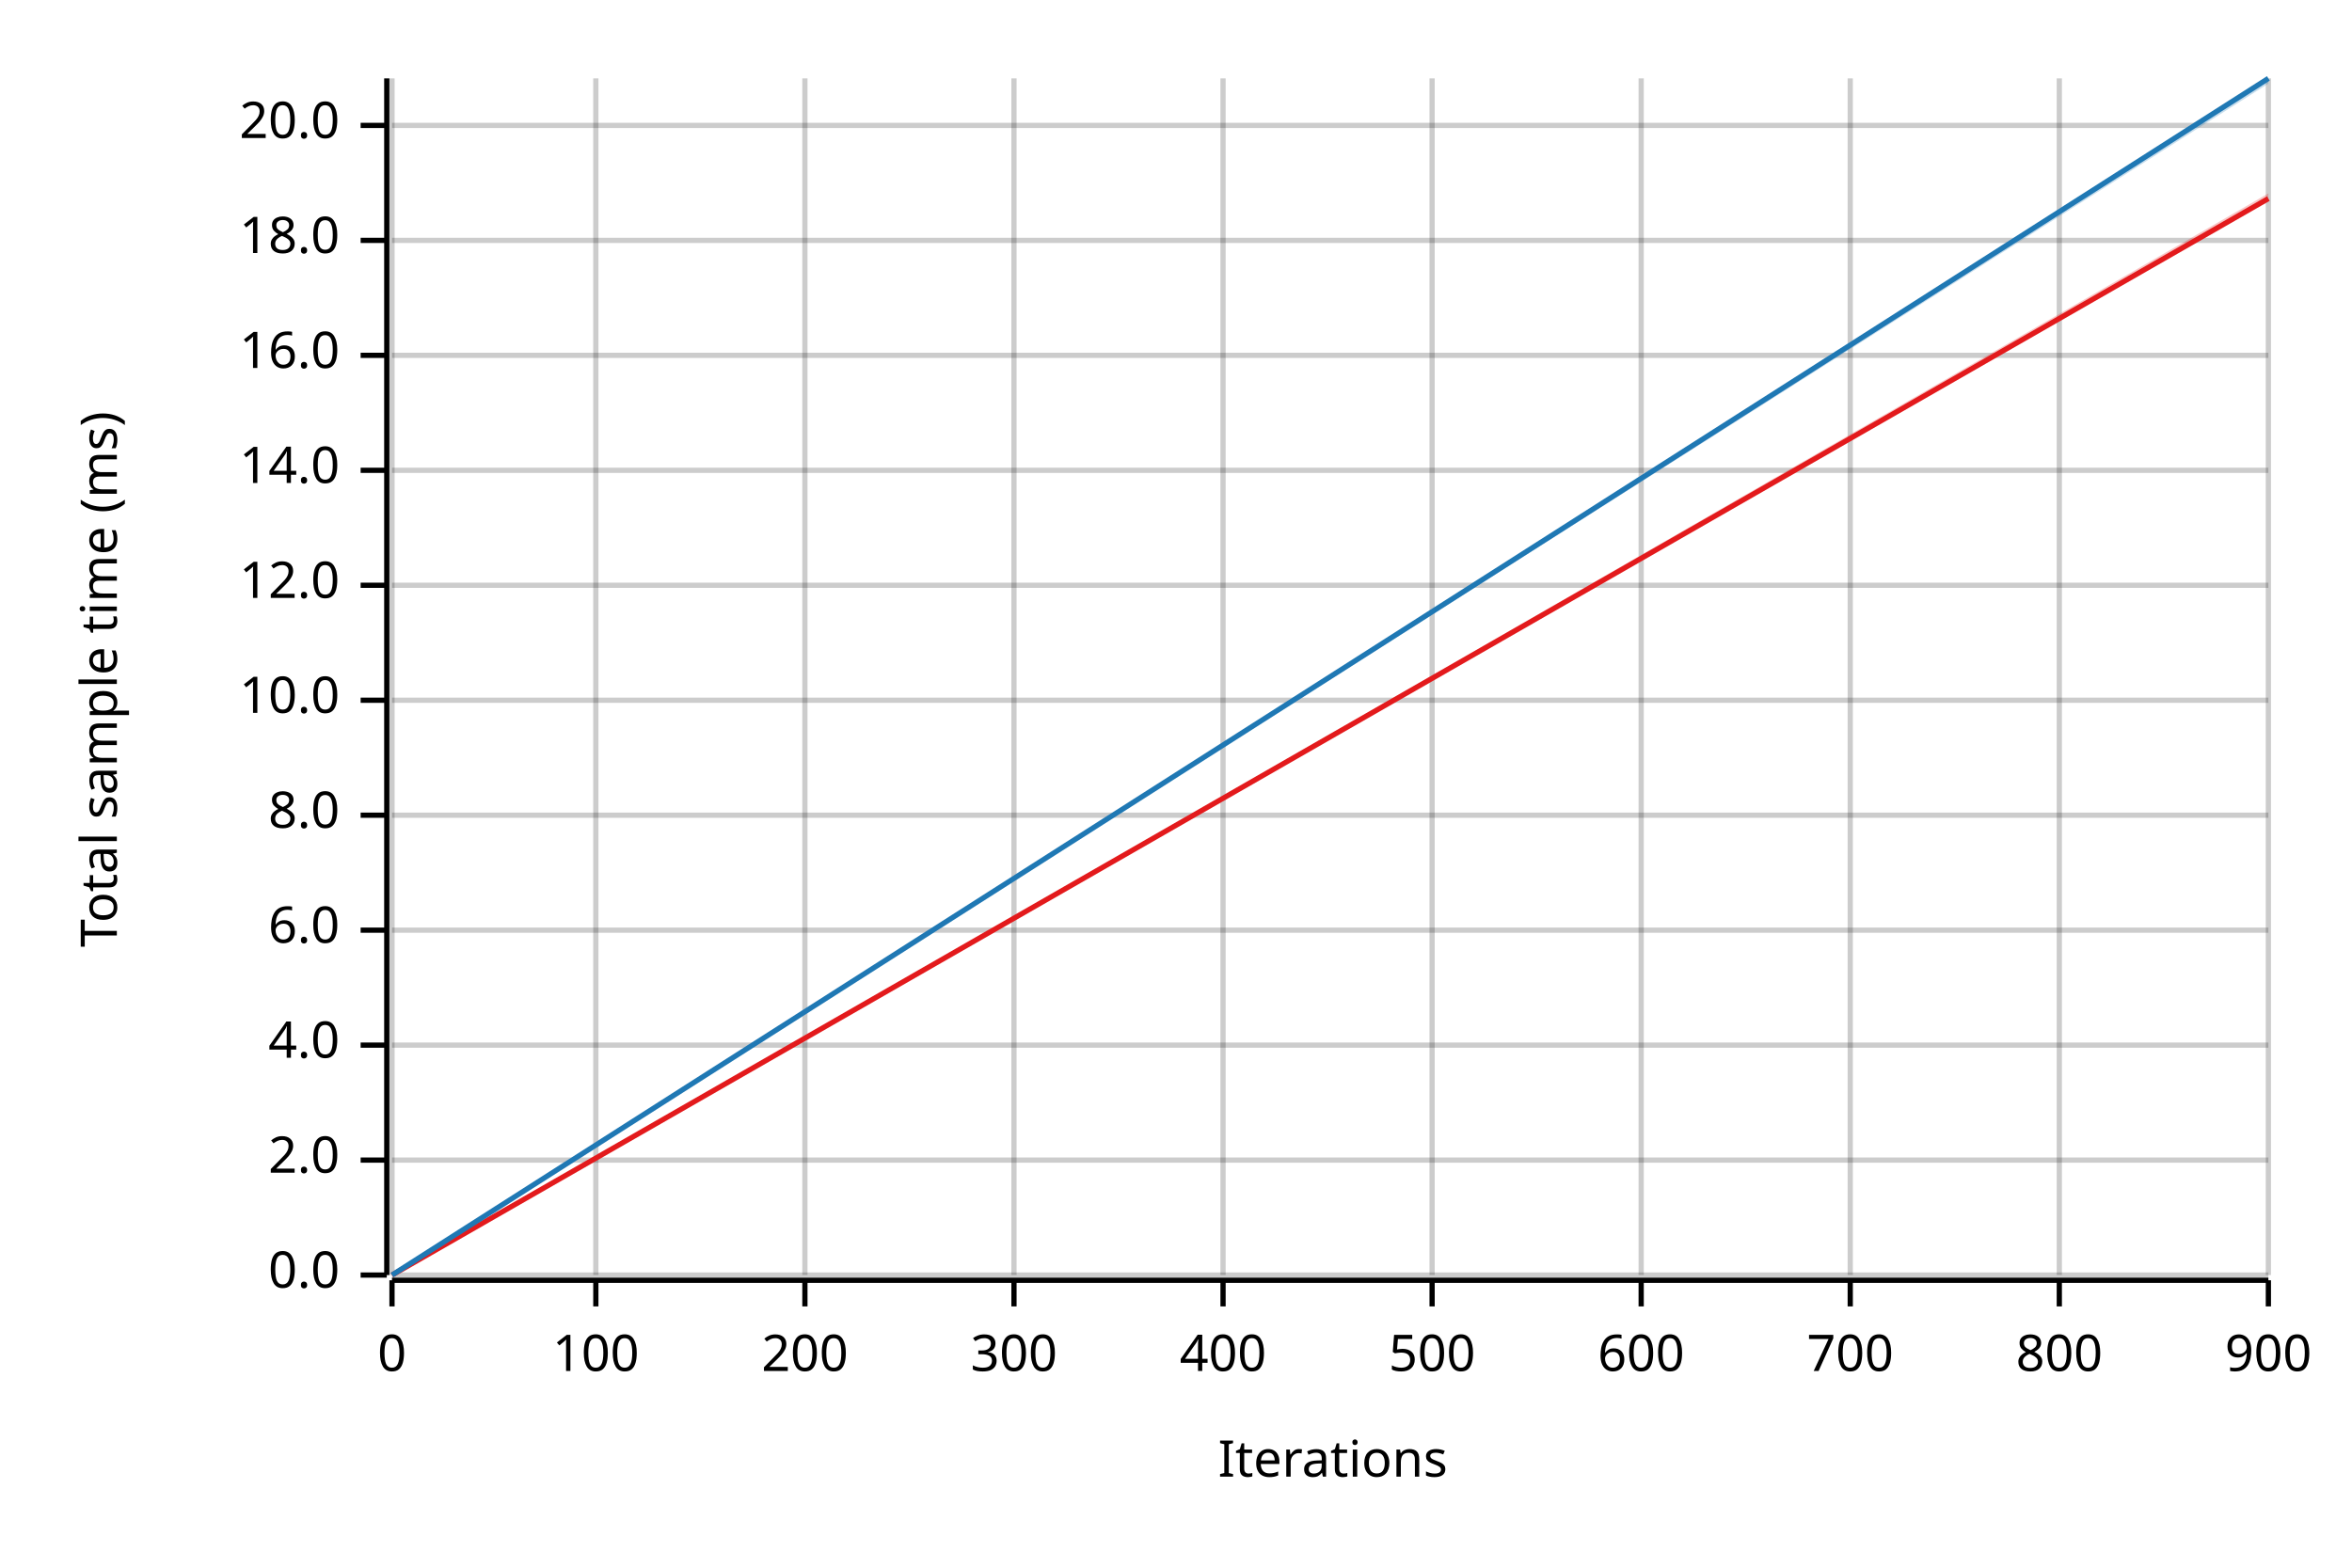
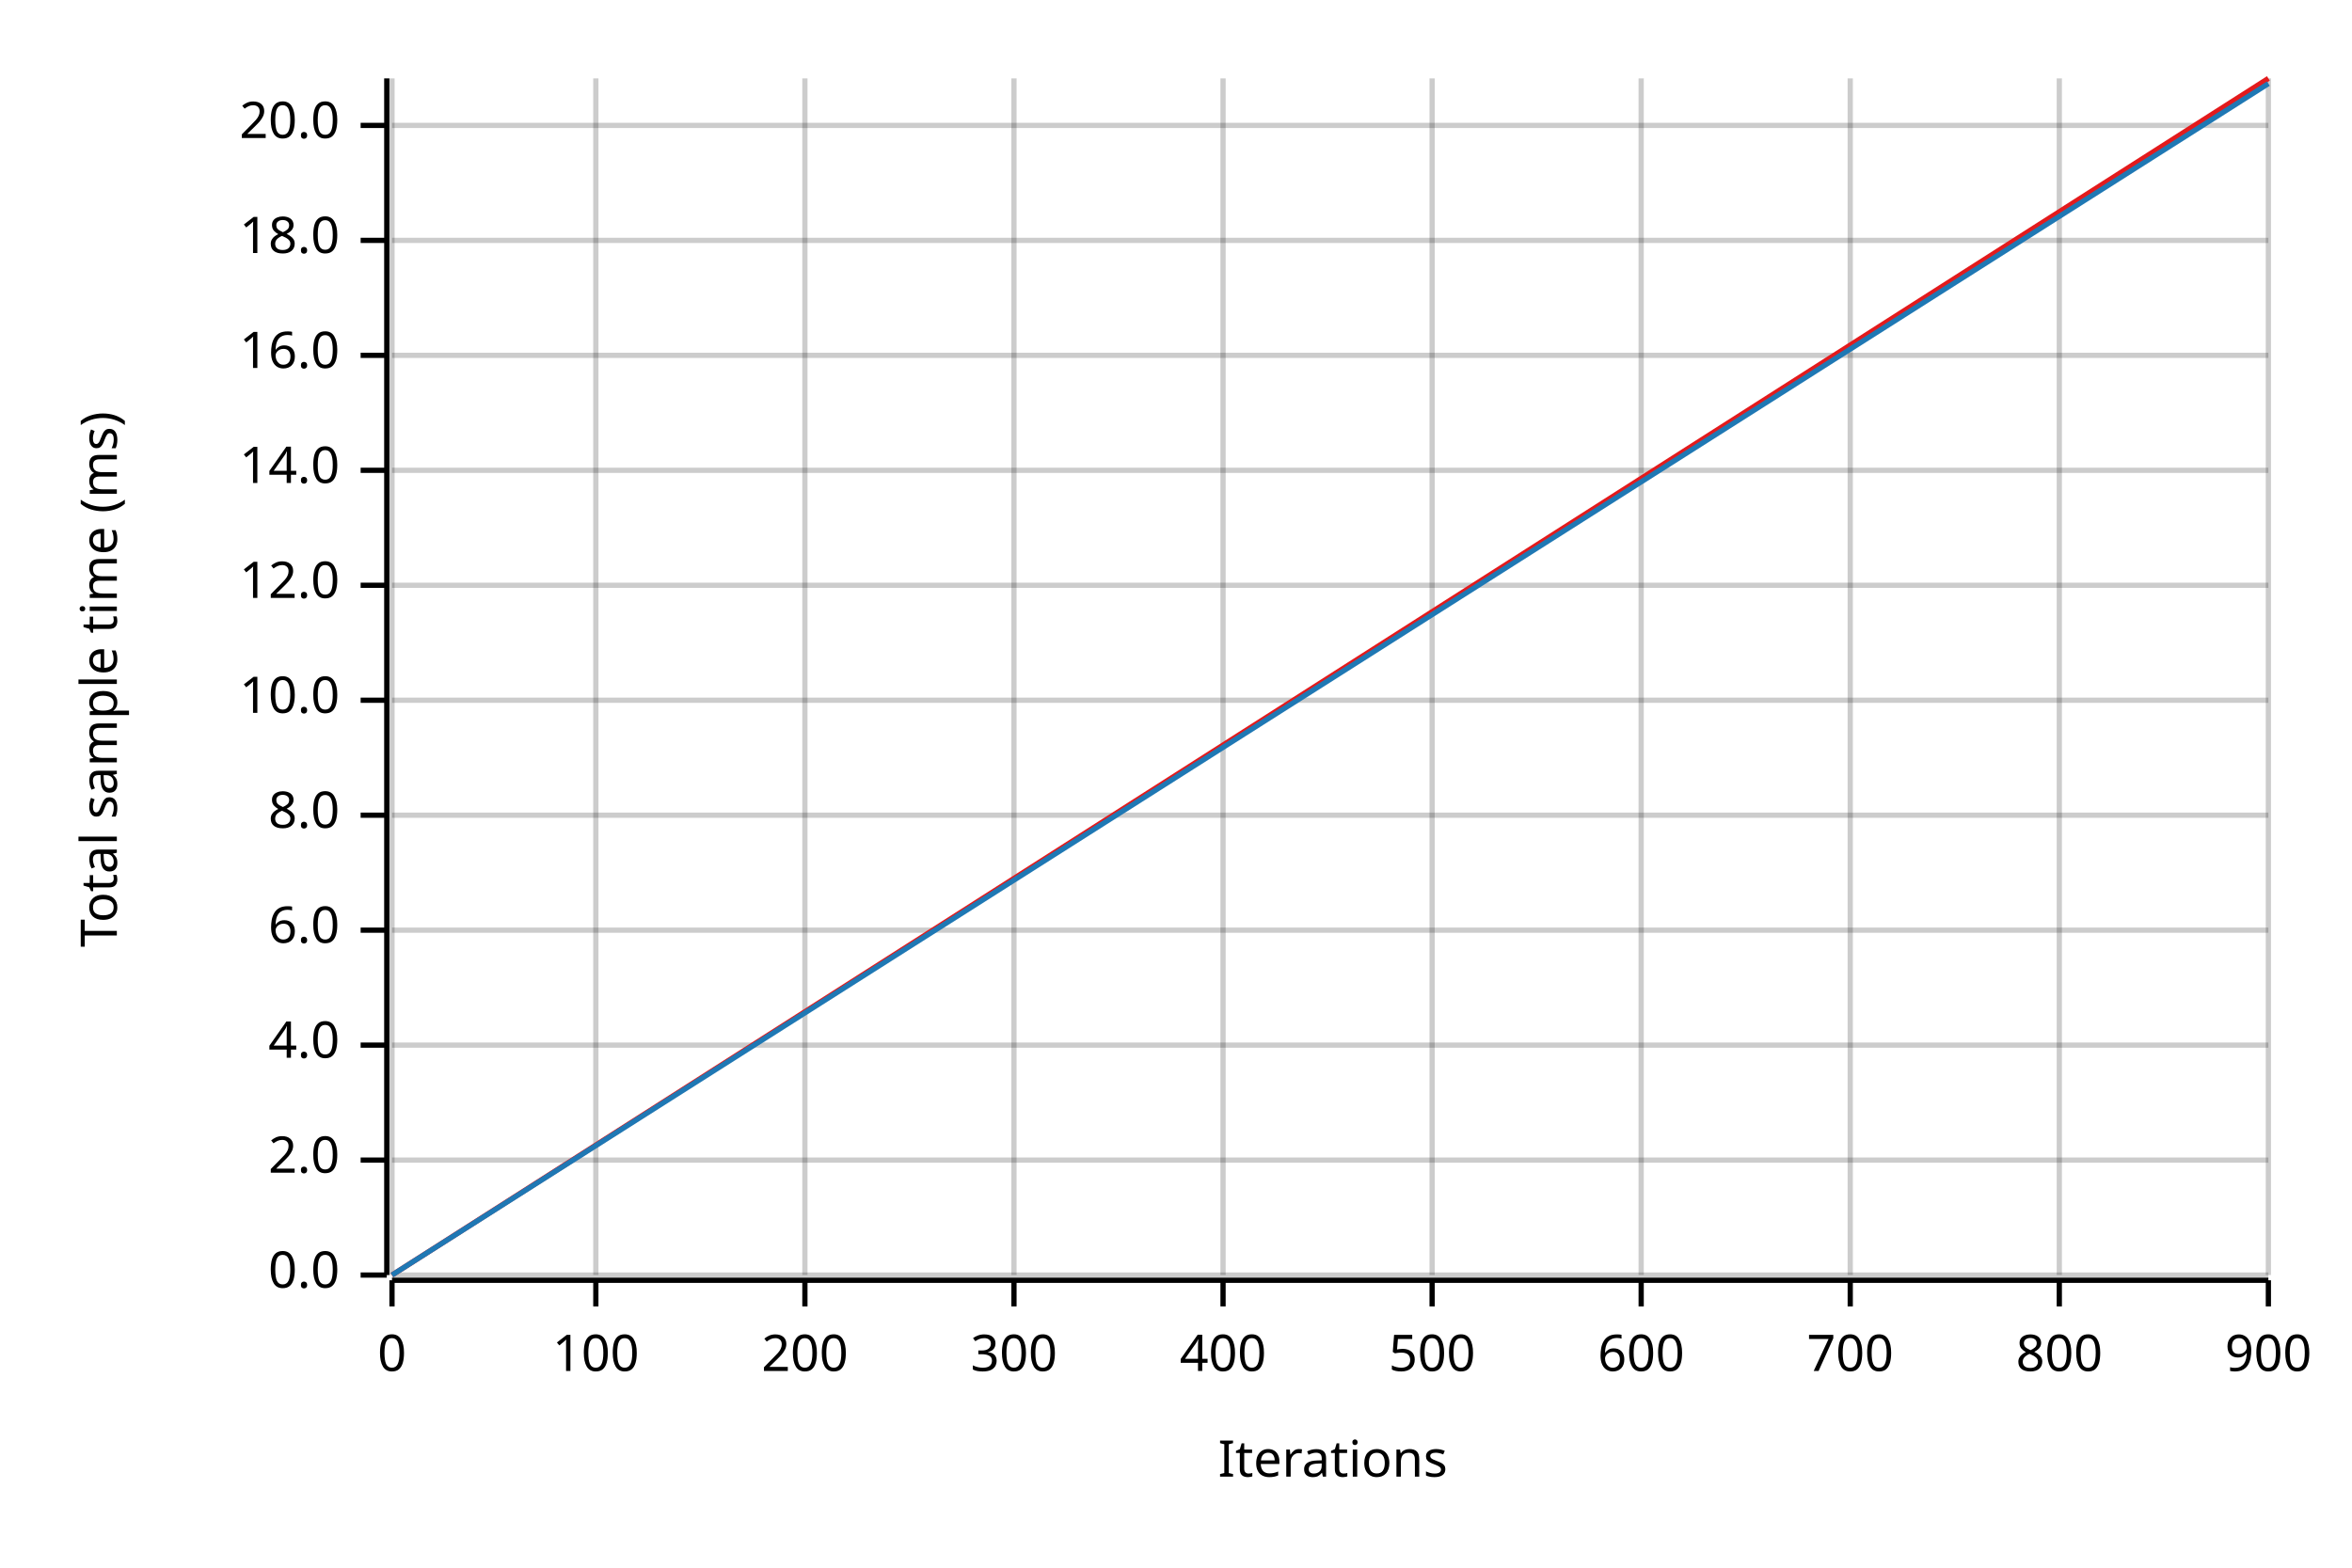
<svg xmlns="http://www.w3.org/2000/svg" width="450" height="300" viewBox="0 0 450 300">
  <text x="15" y="130" dy="0.76em" text-anchor="middle" font-family="sans-serif" font-size="9.677" opacity="1" fill="#000000" transform="rotate(270, 15, 130)">
Total sample time (ms)
</text>
  <text x="255" y="285" dy="-0.5ex" text-anchor="middle" font-family="sans-serif" font-size="9.677" opacity="1" fill="#000000">
Iterations
</text>
  <line opacity="0.2" stroke="#000000" stroke-width="1" x1="75" y1="244" x2="75" y2="15" />
  <line opacity="0.2" stroke="#000000" stroke-width="1" x1="114" y1="244" x2="114" y2="15" />
  <line opacity="0.2" stroke="#000000" stroke-width="1" x1="154" y1="244" x2="154" y2="15" />
  <line opacity="0.2" stroke="#000000" stroke-width="1" x1="194" y1="244" x2="194" y2="15" />
  <line opacity="0.2" stroke="#000000" stroke-width="1" x1="234" y1="244" x2="234" y2="15" />
  <line opacity="0.2" stroke="#000000" stroke-width="1" x1="274" y1="244" x2="274" y2="15" />
  <line opacity="0.2" stroke="#000000" stroke-width="1" x1="314" y1="244" x2="314" y2="15" />
  <line opacity="0.2" stroke="#000000" stroke-width="1" x1="354" y1="244" x2="354" y2="15" />
  <line opacity="0.2" stroke="#000000" stroke-width="1" x1="394" y1="244" x2="394" y2="15" />
  <line opacity="0.2" stroke="#000000" stroke-width="1" x1="434" y1="244" x2="434" y2="15" />
  <line opacity="0.2" stroke="#000000" stroke-width="1" x1="75" y1="244" x2="434" y2="244" />
  <line opacity="0.2" stroke="#000000" stroke-width="1" x1="75" y1="222" x2="434" y2="222" />
  <line opacity="0.2" stroke="#000000" stroke-width="1" x1="75" y1="200" x2="434" y2="200" />
  <line opacity="0.2" stroke="#000000" stroke-width="1" x1="75" y1="178" x2="434" y2="178" />
  <line opacity="0.2" stroke="#000000" stroke-width="1" x1="75" y1="156" x2="434" y2="156" />
  <line opacity="0.2" stroke="#000000" stroke-width="1" x1="75" y1="134" x2="434" y2="134" />
  <line opacity="0.2" stroke="#000000" stroke-width="1" x1="75" y1="112" x2="434" y2="112" />
  <line opacity="0.2" stroke="#000000" stroke-width="1" x1="75" y1="90" x2="434" y2="90" />
  <line opacity="0.2" stroke="#000000" stroke-width="1" x1="75" y1="68" x2="434" y2="68" />
  <line opacity="0.2" stroke="#000000" stroke-width="1" x1="75" y1="46" x2="434" y2="46" />
  <line opacity="0.2" stroke="#000000" stroke-width="1" x1="75" y1="24" x2="434" y2="24" />
  <polyline fill="none" opacity="1" stroke="#000000" stroke-width="1" points="74,15 74,244 " />
  <text x="65" y="244" dy="0.5ex" text-anchor="end" font-family="sans-serif" font-size="9.677" opacity="1" fill="#000000">
0.0
</text>
  <polyline fill="none" opacity="1" stroke="#000000" stroke-width="1" points="69,244 74,244 " />
  <text x="65" y="222" dy="0.5ex" text-anchor="end" font-family="sans-serif" font-size="9.677" opacity="1" fill="#000000">
2.0
</text>
  <polyline fill="none" opacity="1" stroke="#000000" stroke-width="1" points="69,222 74,222 " />
  <text x="65" y="200" dy="0.5ex" text-anchor="end" font-family="sans-serif" font-size="9.677" opacity="1" fill="#000000">
4.0
</text>
  <polyline fill="none" opacity="1" stroke="#000000" stroke-width="1" points="69,200 74,200 " />
  <text x="65" y="178" dy="0.5ex" text-anchor="end" font-family="sans-serif" font-size="9.677" opacity="1" fill="#000000">
6.0
</text>
  <polyline fill="none" opacity="1" stroke="#000000" stroke-width="1" points="69,178 74,178 " />
  <text x="65" y="156" dy="0.5ex" text-anchor="end" font-family="sans-serif" font-size="9.677" opacity="1" fill="#000000">
8.0
</text>
  <polyline fill="none" opacity="1" stroke="#000000" stroke-width="1" points="69,156 74,156 " />
  <text x="65" y="134" dy="0.5ex" text-anchor="end" font-family="sans-serif" font-size="9.677" opacity="1" fill="#000000">
10.0
</text>
  <polyline fill="none" opacity="1" stroke="#000000" stroke-width="1" points="69,134 74,134 " />
  <text x="65" y="112" dy="0.5ex" text-anchor="end" font-family="sans-serif" font-size="9.677" opacity="1" fill="#000000">
12.0
</text>
  <polyline fill="none" opacity="1" stroke="#000000" stroke-width="1" points="69,112 74,112 " />
  <text x="65" y="90" dy="0.5ex" text-anchor="end" font-family="sans-serif" font-size="9.677" opacity="1" fill="#000000">
14.0
</text>
  <polyline fill="none" opacity="1" stroke="#000000" stroke-width="1" points="69,90 74,90 " />
  <text x="65" y="68" dy="0.5ex" text-anchor="end" font-family="sans-serif" font-size="9.677" opacity="1" fill="#000000">
16.0
</text>
  <polyline fill="none" opacity="1" stroke="#000000" stroke-width="1" points="69,68 74,68 " />
  <text x="65" y="46" dy="0.5ex" text-anchor="end" font-family="sans-serif" font-size="9.677" opacity="1" fill="#000000">
18.0
</text>
  <polyline fill="none" opacity="1" stroke="#000000" stroke-width="1" points="69,46 74,46 " />
  <text x="65" y="24" dy="0.5ex" text-anchor="end" font-family="sans-serif" font-size="9.677" opacity="1" fill="#000000">
20.0
</text>
  <polyline fill="none" opacity="1" stroke="#000000" stroke-width="1" points="69,24 74,24 " />
  <polyline fill="none" opacity="1" stroke="#000000" stroke-width="1" points="75,245 434,245 " />
  <text x="75" y="255" dy="0.76em" text-anchor="middle" font-family="sans-serif" font-size="9.677" opacity="1" fill="#000000">
0
</text>
  <polyline fill="none" opacity="1" stroke="#000000" stroke-width="1" points="75,245 75,250 " />
  <text x="114" y="255" dy="0.76em" text-anchor="middle" font-family="sans-serif" font-size="9.677" opacity="1" fill="#000000">
100
</text>
  <polyline fill="none" opacity="1" stroke="#000000" stroke-width="1" points="114,245 114,250 " />
  <text x="154" y="255" dy="0.76em" text-anchor="middle" font-family="sans-serif" font-size="9.677" opacity="1" fill="#000000">
200
</text>
  <polyline fill="none" opacity="1" stroke="#000000" stroke-width="1" points="154,245 154,250 " />
  <text x="194" y="255" dy="0.76em" text-anchor="middle" font-family="sans-serif" font-size="9.677" opacity="1" fill="#000000">
300
</text>
  <polyline fill="none" opacity="1" stroke="#000000" stroke-width="1" points="194,245 194,250 " />
  <text x="234" y="255" dy="0.76em" text-anchor="middle" font-family="sans-serif" font-size="9.677" opacity="1" fill="#000000">
400
</text>
  <polyline fill="none" opacity="1" stroke="#000000" stroke-width="1" points="234,245 234,250 " />
  <text x="274" y="255" dy="0.76em" text-anchor="middle" font-family="sans-serif" font-size="9.677" opacity="1" fill="#000000">
500
</text>
  <polyline fill="none" opacity="1" stroke="#000000" stroke-width="1" points="274,245 274,250 " />
  <text x="314" y="255" dy="0.76em" text-anchor="middle" font-family="sans-serif" font-size="9.677" opacity="1" fill="#000000">
600
</text>
  <polyline fill="none" opacity="1" stroke="#000000" stroke-width="1" points="314,245 314,250 " />
  <text x="354" y="255" dy="0.76em" text-anchor="middle" font-family="sans-serif" font-size="9.677" opacity="1" fill="#000000">
700
</text>
  <polyline fill="none" opacity="1" stroke="#000000" stroke-width="1" points="354,245 354,250 " />
  <text x="394" y="255" dy="0.76em" text-anchor="middle" font-family="sans-serif" font-size="9.677" opacity="1" fill="#000000">
800
</text>
  <polyline fill="none" opacity="1" stroke="#000000" stroke-width="1" points="394,245 394,250 " />
  <text x="434" y="255" dy="0.76em" text-anchor="middle" font-family="sans-serif" font-size="9.677" opacity="1" fill="#000000">
900
</text>
  <polyline fill="none" opacity="1" stroke="#000000" stroke-width="1" points="434,245 434,250 " />
-   <polyline fill="none" opacity="1" stroke="#E31A1C" stroke-width="1" points="75,244 434,38 " />
-   <polygon opacity="0.25" fill="#E31A1C" points="75,244 434,38 434,37 " />
-   <polyline fill="none" opacity="1" stroke="#1F78B4" stroke-width="1" points="75,244 434,15 " />
-   <polygon opacity="0.25" fill="#1F78B4" points="75,244 434,16 434,15 " />
+   <polyline fill="none" opacity="1" stroke="#E31A1C" stroke-width="1" points="75,244 434,15 " />
+   <polygon opacity="0.25" fill="#E31A1C" points="75,244 434,16 434,15 " />
+   <polyline fill="none" opacity="1" stroke="#1F78B4" stroke-width="1" points="75,244 434,16 " />
+   <polygon opacity="0.25" fill="#1F78B4" points="75,244 434,16 434,16 " />
</svg>
